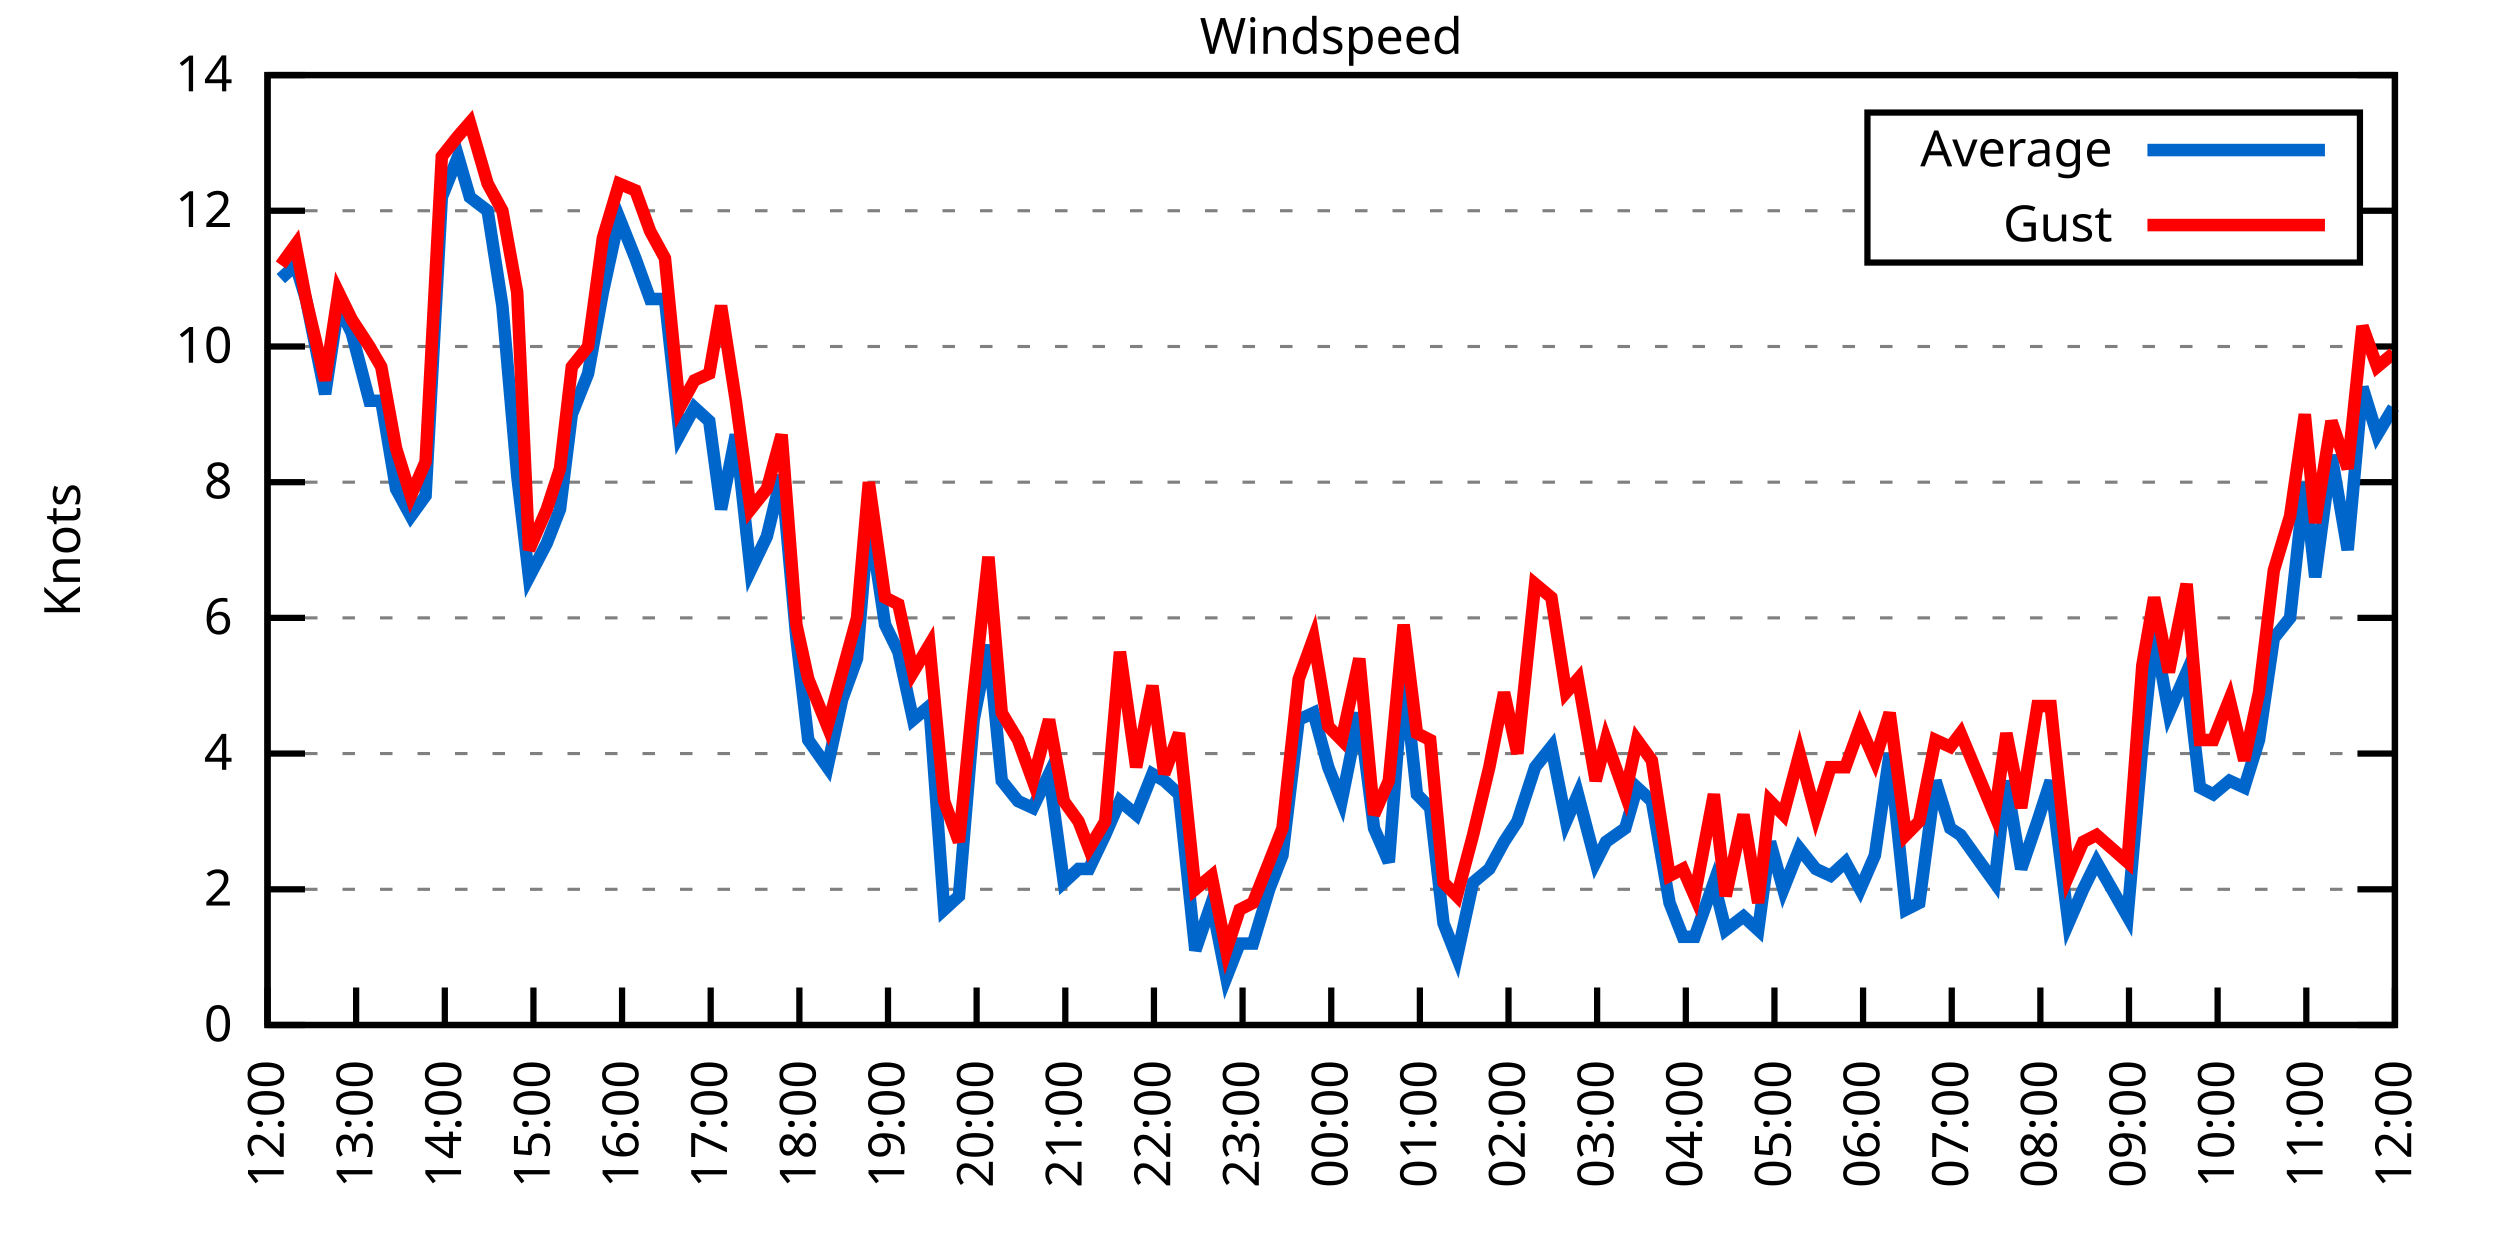
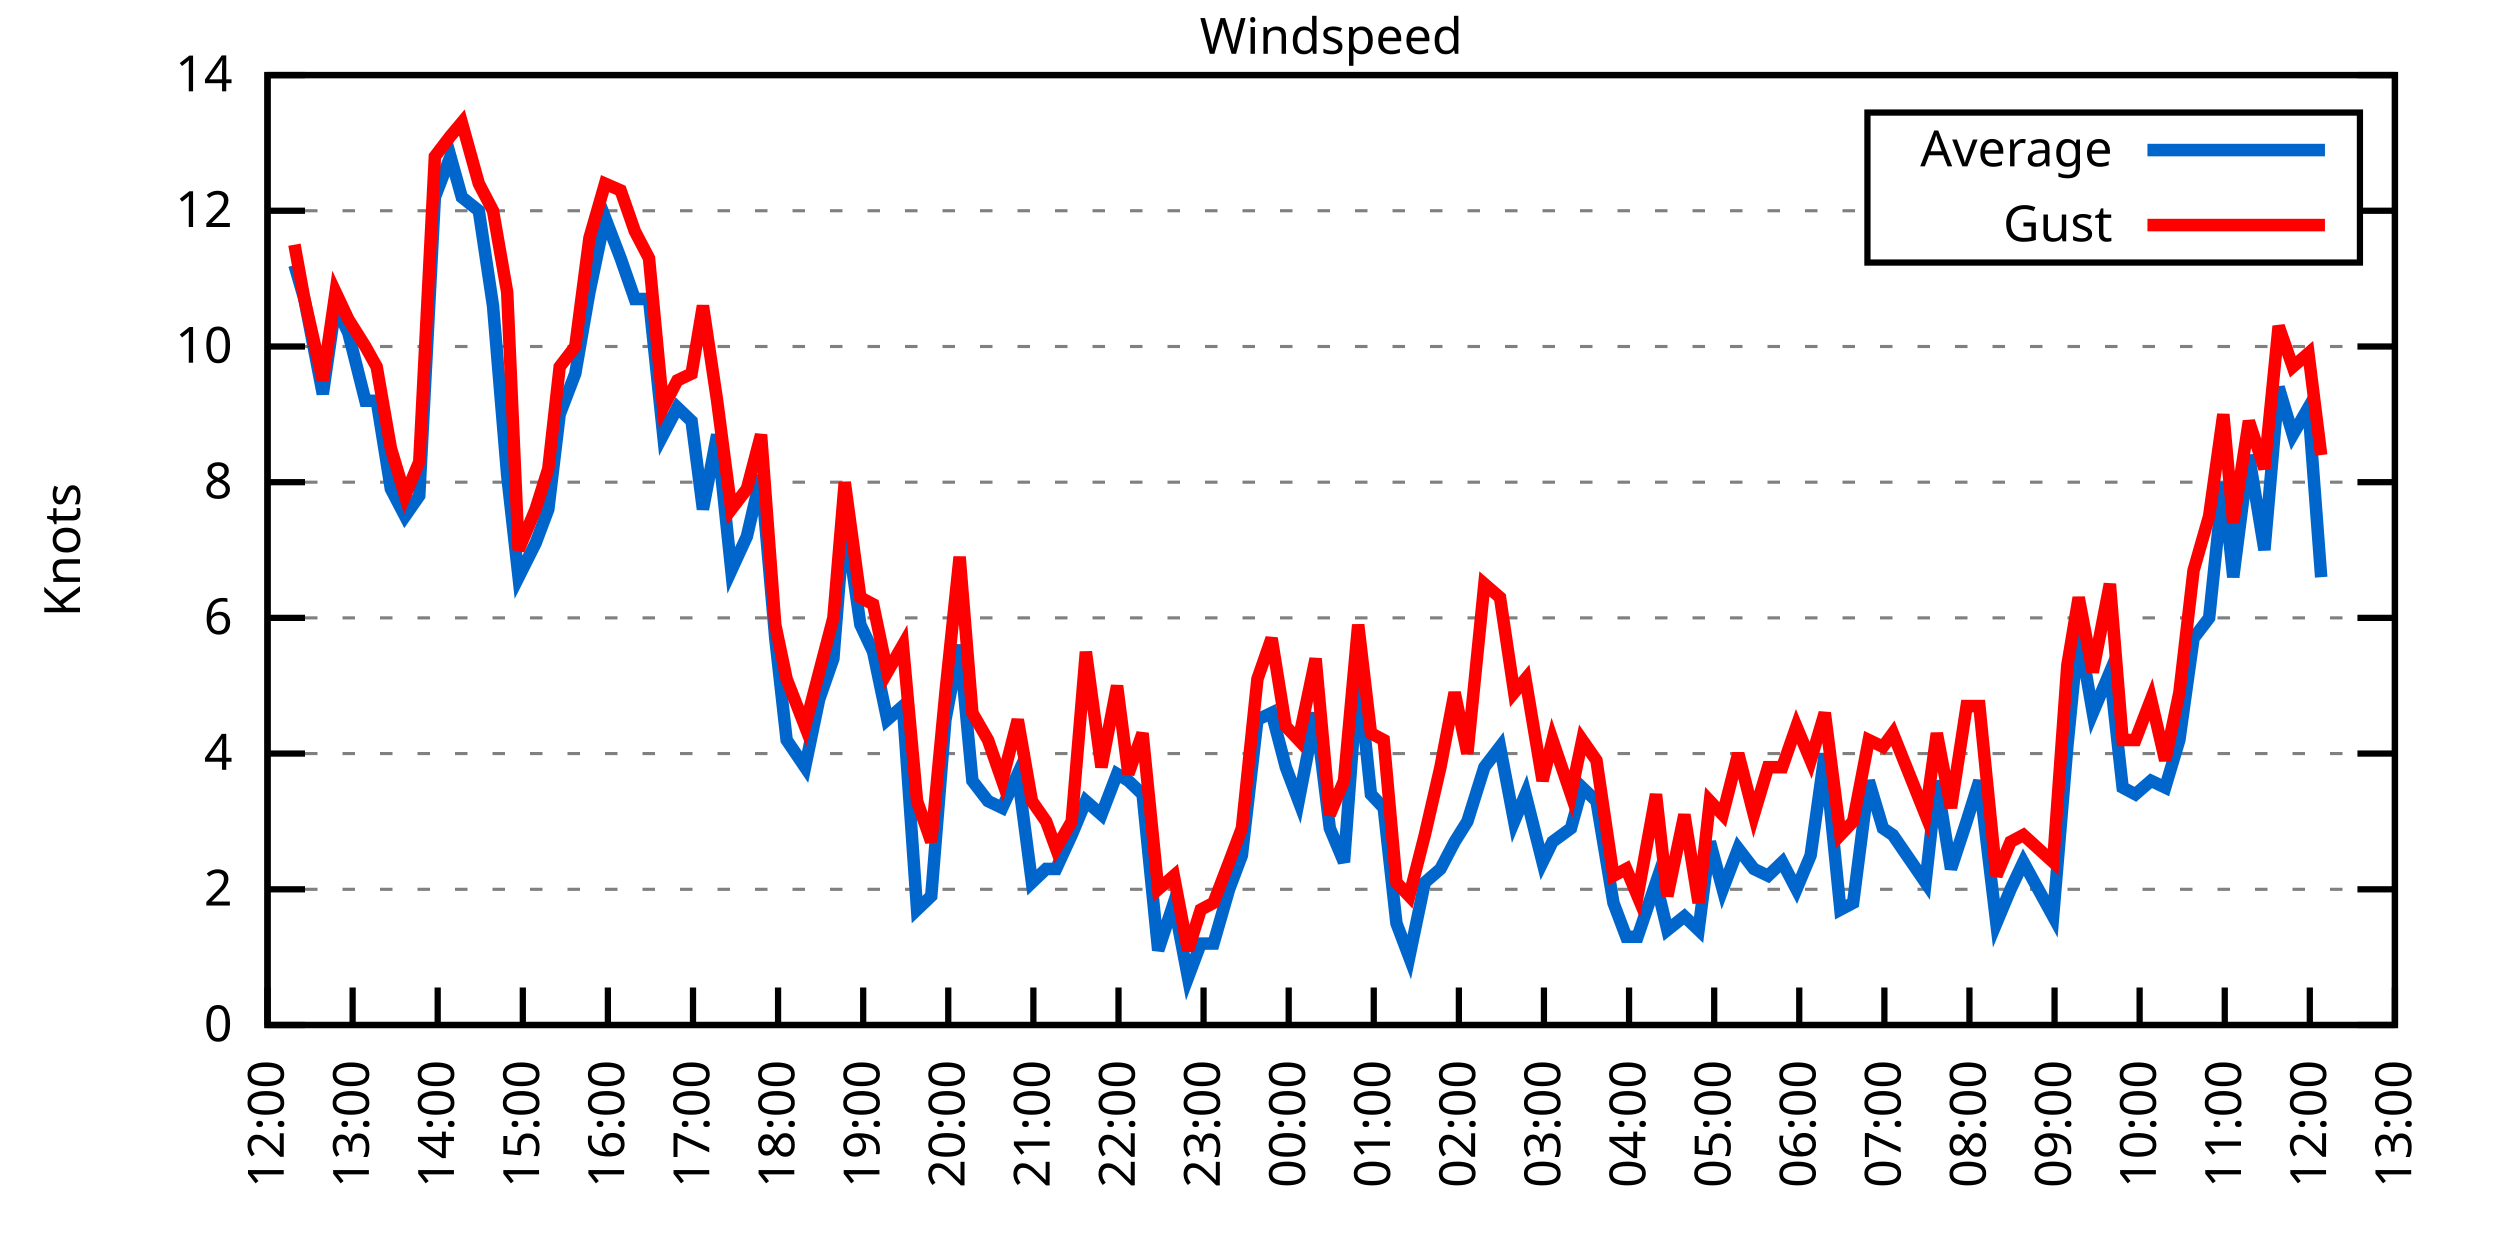
<svg xmlns="http://www.w3.org/2000/svg" xmlns:xlink="http://www.w3.org/1999/xlink" width="400" height="200" viewBox="0 0 400 200">
  <g id="gnuplot_canvas">
    <rect x="0" y="0" width="400" height="200" fill="none" />
    <defs>
      <circle id="gpDot" r="0.5" stroke-width="0.5" stroke="currentColor" />
      <path id="gpPt0" stroke-width="0.333" stroke="currentColor" d="M-1,0 h2 M0,-1 v2" />
      <path id="gpPt1" stroke-width="0.333" stroke="currentColor" d="M-1,-1 L1,1 M1,-1 L-1,1" />
      <path id="gpPt2" stroke-width="0.333" stroke="currentColor" d="M-1,0 L1,0 M0,-1 L0,1 M-1,-1 L1,1 M-1,1 L1,-1" />
      <rect id="gpPt3" stroke-width="0.333" stroke="currentColor" x="-1" y="-1" width="2" height="2" />
      <rect id="gpPt4" stroke-width="0.333" stroke="currentColor" fill="currentColor" x="-1" y="-1" width="2" height="2" />
      <circle id="gpPt5" stroke-width="0.333" stroke="currentColor" cx="0" cy="0" r="1" />
      <use xlink:href="#gpPt5" id="gpPt6" fill="currentColor" stroke="none" />
      <path id="gpPt7" stroke-width="0.333" stroke="currentColor" d="M0,-1.33 L-1.33,0.67 L1.33,0.67 z" />
      <use xlink:href="#gpPt7" id="gpPt8" fill="currentColor" stroke="none" />
      <use xlink:href="#gpPt7" id="gpPt9" stroke="currentColor" transform="rotate(180)" />
      <use xlink:href="#gpPt9" id="gpPt10" fill="currentColor" stroke="none" />
      <use xlink:href="#gpPt3" id="gpPt11" stroke="currentColor" transform="rotate(45)" />
      <use xlink:href="#gpPt11" id="gpPt12" fill="currentColor" stroke="none" />
      <path id="gpPt13" stroke-width="0.333" stroke="currentColor" d="M0,1.330 L1.265,0.411 L0.782,-1.067 L-0.782,-1.076 L-1.265,0.411 z" />
      <use xlink:href="#gpPt13" id="gpPt14" fill="currentColor" stroke="none" />
      <filter id="textbox" filterUnits="objectBoundingBox" x="0" y="0" height="1" width="1">
        <feFlood flood-color="white" flood-opacity="1" result="bgnd" />
        <feComposite in="SourceGraphic" in2="bgnd" operator="atop" />
      </filter>
      <filter id="greybox" filterUnits="objectBoundingBox" x="0" y="0" height="1" width="1">
        <feFlood flood-color="lightgrey" flood-opacity="1" result="grey" />
        <feComposite in="SourceGraphic" in2="grey" operator="atop" />
      </filter>
    </defs>
    <g fill="none" color="white" stroke="currentColor" stroke-width="1.00" stroke-linecap="butt" stroke-linejoin="miter">
</g>
    <g fill="none" color="black" stroke="currentColor" stroke-width="1.00" stroke-linecap="butt" stroke-linejoin="miter">
      <g stroke="none" shape-rendering="crispEdges">
        <polygon fill="rgb(255, 255, 255)" points="42.80,164.00 383.18,164.00 383.18,12.02 42.80,12.02 " />
      </g>
    </g>
    <g fill="none" color="black" stroke="currentColor" stroke-width="1.00" stroke-linecap="butt" stroke-linejoin="miter">
</g>
    <g fill="none" color="black" stroke="black" stroke-width="0.50" stroke-linecap="butt" stroke-linejoin="miter">
</g>
    <g fill="none" color="gray" stroke="currentColor" stroke-width="0.50" stroke-linecap="butt" stroke-linejoin="miter">
      <path stroke="gray" stroke-dasharray="2,4" class="gridline" d="M42.80,164.00 L383.19,164.00  " />
    </g>
    <g fill="none" color="gray" stroke="gray" stroke-width="1.00" stroke-linecap="butt" stroke-linejoin="miter">
</g>
    <g fill="none" color="black" stroke="currentColor" stroke-width="1.00" stroke-linecap="butt" stroke-linejoin="miter">
      <path stroke="black" d="M42.80,164.00 L48.80,164.00 M383.19,164.00 L377.19,164.00  " />
      <g transform="translate(37.20,166.60)" stroke="none" fill="black" font-family="Sans" font-size="8.00" text-anchor="end">
        <text>
          <tspan font-family="Sans"> 0</tspan>
        </text>
      </g>
    </g>
    <g fill="none" color="black" stroke="currentColor" stroke-width="1.00" stroke-linecap="butt" stroke-linejoin="miter">
</g>
    <g fill="none" color="black" stroke="black" stroke-width="0.50" stroke-linecap="butt" stroke-linejoin="miter">
</g>
    <g fill="none" color="gray" stroke="currentColor" stroke-width="0.50" stroke-linecap="butt" stroke-linejoin="miter">
      <path stroke="gray" stroke-dasharray="2,4" class="gridline" d="M42.80,142.29 L383.19,142.29  " />
    </g>
    <g fill="none" color="gray" stroke="gray" stroke-width="1.00" stroke-linecap="butt" stroke-linejoin="miter">
</g>
    <g fill="none" color="black" stroke="currentColor" stroke-width="1.00" stroke-linecap="butt" stroke-linejoin="miter">
      <path stroke="black" d="M42.80,142.29 L48.80,142.29 M383.19,142.29 L377.19,142.29  " />
      <g transform="translate(37.20,144.89)" stroke="none" fill="black" font-family="Sans" font-size="8.00" text-anchor="end">
        <text>
          <tspan font-family="Sans"> 2</tspan>
        </text>
      </g>
    </g>
    <g fill="none" color="black" stroke="currentColor" stroke-width="1.00" stroke-linecap="butt" stroke-linejoin="miter">
</g>
    <g fill="none" color="black" stroke="black" stroke-width="0.50" stroke-linecap="butt" stroke-linejoin="miter">
</g>
    <g fill="none" color="gray" stroke="currentColor" stroke-width="0.50" stroke-linecap="butt" stroke-linejoin="miter">
      <path stroke="gray" stroke-dasharray="2,4" class="gridline" d="M42.80,120.57 L383.19,120.57  " />
    </g>
    <g fill="none" color="gray" stroke="gray" stroke-width="1.00" stroke-linecap="butt" stroke-linejoin="miter">
</g>
    <g fill="none" color="black" stroke="currentColor" stroke-width="1.00" stroke-linecap="butt" stroke-linejoin="miter">
      <path stroke="black" d="M42.80,120.57 L48.80,120.57 M383.19,120.57 L377.19,120.57  " />
      <g transform="translate(37.20,123.17)" stroke="none" fill="black" font-family="Sans" font-size="8.00" text-anchor="end">
        <text>
          <tspan font-family="Sans"> 4</tspan>
        </text>
      </g>
    </g>
    <g fill="none" color="black" stroke="currentColor" stroke-width="1.00" stroke-linecap="butt" stroke-linejoin="miter">
</g>
    <g fill="none" color="black" stroke="black" stroke-width="0.50" stroke-linecap="butt" stroke-linejoin="miter">
</g>
    <g fill="none" color="gray" stroke="currentColor" stroke-width="0.50" stroke-linecap="butt" stroke-linejoin="miter">
      <path stroke="gray" stroke-dasharray="2,4" class="gridline" d="M42.80,98.86 L383.19,98.86  " />
    </g>
    <g fill="none" color="gray" stroke="gray" stroke-width="1.00" stroke-linecap="butt" stroke-linejoin="miter">
</g>
    <g fill="none" color="black" stroke="currentColor" stroke-width="1.00" stroke-linecap="butt" stroke-linejoin="miter">
      <path stroke="black" d="M42.80,98.86 L48.80,98.86 M383.19,98.86 L377.19,98.86  " />
      <g transform="translate(37.20,101.46)" stroke="none" fill="black" font-family="Sans" font-size="8.00" text-anchor="end">
        <text>
          <tspan font-family="Sans"> 6</tspan>
        </text>
      </g>
    </g>
    <g fill="none" color="black" stroke="currentColor" stroke-width="1.00" stroke-linecap="butt" stroke-linejoin="miter">
</g>
    <g fill="none" color="black" stroke="black" stroke-width="0.50" stroke-linecap="butt" stroke-linejoin="miter">
</g>
    <g fill="none" color="gray" stroke="currentColor" stroke-width="0.50" stroke-linecap="butt" stroke-linejoin="miter">
      <path stroke="gray" stroke-dasharray="2,4" class="gridline" d="M42.80,77.15 L383.19,77.15  " />
    </g>
    <g fill="none" color="gray" stroke="gray" stroke-width="1.00" stroke-linecap="butt" stroke-linejoin="miter">
</g>
    <g fill="none" color="black" stroke="currentColor" stroke-width="1.00" stroke-linecap="butt" stroke-linejoin="miter">
      <path stroke="black" d="M42.80,77.15 L48.80,77.15 M383.19,77.15 L377.19,77.15  " />
      <g transform="translate(37.20,79.75)" stroke="none" fill="black" font-family="Sans" font-size="8.00" text-anchor="end">
        <text>
          <tspan font-family="Sans"> 8</tspan>
        </text>
      </g>
    </g>
    <g fill="none" color="black" stroke="currentColor" stroke-width="1.00" stroke-linecap="butt" stroke-linejoin="miter">
</g>
    <g fill="none" color="black" stroke="black" stroke-width="0.50" stroke-linecap="butt" stroke-linejoin="miter">
</g>
    <g fill="none" color="gray" stroke="currentColor" stroke-width="0.50" stroke-linecap="butt" stroke-linejoin="miter">
      <path stroke="gray" stroke-dasharray="2,4" class="gridline" d="M42.80,55.44 L383.19,55.44  " />
    </g>
    <g fill="none" color="gray" stroke="gray" stroke-width="1.00" stroke-linecap="butt" stroke-linejoin="miter">
</g>
    <g fill="none" color="black" stroke="currentColor" stroke-width="1.00" stroke-linecap="butt" stroke-linejoin="miter">
      <path stroke="black" d="M42.80,55.44 L48.80,55.44 M383.19,55.44 L377.19,55.44  " />
      <g transform="translate(37.20,58.04)" stroke="none" fill="black" font-family="Sans" font-size="8.00" text-anchor="end">
        <text>
          <tspan font-family="Sans"> 10</tspan>
        </text>
      </g>
    </g>
    <g fill="none" color="black" stroke="currentColor" stroke-width="1.00" stroke-linecap="butt" stroke-linejoin="miter">
</g>
    <g fill="none" color="black" stroke="black" stroke-width="0.50" stroke-linecap="butt" stroke-linejoin="miter">
</g>
    <g fill="none" color="gray" stroke="currentColor" stroke-width="0.50" stroke-linecap="butt" stroke-linejoin="miter">
      <path stroke="gray" stroke-dasharray="2,4" class="gridline" d="M42.80,33.72 L298.79,33.72 M377.59,33.72 L383.19,33.72  " />
    </g>
    <g fill="none" color="gray" stroke="gray" stroke-width="1.00" stroke-linecap="butt" stroke-linejoin="miter">
</g>
    <g fill="none" color="black" stroke="currentColor" stroke-width="1.00" stroke-linecap="butt" stroke-linejoin="miter">
      <path stroke="black" d="M42.80,33.72 L48.80,33.72 M383.19,33.72 L377.19,33.72  " />
      <g transform="translate(37.20,36.32)" stroke="none" fill="black" font-family="Sans" font-size="8.00" text-anchor="end">
        <text>
          <tspan font-family="Sans"> 12</tspan>
        </text>
      </g>
    </g>
    <g fill="none" color="black" stroke="currentColor" stroke-width="1.00" stroke-linecap="butt" stroke-linejoin="miter">
</g>
    <g fill="none" color="black" stroke="black" stroke-width="0.50" stroke-linecap="butt" stroke-linejoin="miter">
</g>
    <g fill="none" color="gray" stroke="currentColor" stroke-width="0.50" stroke-linecap="butt" stroke-linejoin="miter">
      <path stroke="gray" stroke-dasharray="2,4" class="gridline" d="M42.80,12.01 L383.19,12.01  " />
    </g>
    <g fill="none" color="gray" stroke="gray" stroke-width="1.00" stroke-linecap="butt" stroke-linejoin="miter">
</g>
    <g fill="none" color="black" stroke="currentColor" stroke-width="1.00" stroke-linecap="butt" stroke-linejoin="miter">
      <path stroke="black" d="M42.80,12.01 L48.80,12.01 M383.19,12.01 L377.19,12.01  " />
      <g transform="translate(37.20,14.61)" stroke="none" fill="black" font-family="Sans" font-size="8.00" text-anchor="end">
        <text>
          <tspan font-family="Sans"> 14</tspan>
        </text>
      </g>
    </g>
    <g fill="none" color="black" stroke="currentColor" stroke-width="1.00" stroke-linecap="butt" stroke-linejoin="miter">
      <path stroke="black" d="M42.80,164.00 L42.80,158.00  " />
      <g transform="translate(45.40,169.60) rotate(270.00)" stroke="none" fill="black" font-family="Sans" font-size="8.00" text-anchor="end">
        <text>
          <tspan font-family="Sans">12:00</tspan>
        </text>
      </g>
    </g>
    <g fill="none" color="black" stroke="currentColor" stroke-width="1.00" stroke-linecap="butt" stroke-linejoin="miter">
-       <path stroke="black" d="M56.98,164.00 L56.98,158.00  " />
-       <g transform="translate(59.58,169.60) rotate(270.00)" stroke="none" fill="black" font-family="Sans" font-size="8.00" text-anchor="end">
+       <path stroke="black" d="M56.42,164.00 L56.42,158.00  " />
+       <g transform="translate(59.02,169.60) rotate(270.00)" stroke="none" fill="black" font-family="Sans" font-size="8.00" text-anchor="end">
        <text>
          <tspan font-family="Sans">13:00</tspan>
        </text>
      </g>
    </g>
    <g fill="none" color="black" stroke="currentColor" stroke-width="1.00" stroke-linecap="butt" stroke-linejoin="miter">
-       <path stroke="black" d="M71.17,164.00 L71.17,158.00  " />
-       <g transform="translate(73.77,169.60) rotate(270.00)" stroke="none" fill="black" font-family="Sans" font-size="8.00" text-anchor="end">
+       <path stroke="black" d="M70.03,164.00 L70.03,158.00  " />
+       <g transform="translate(72.63,169.60) rotate(270.00)" stroke="none" fill="black" font-family="Sans" font-size="8.00" text-anchor="end">
        <text>
          <tspan font-family="Sans">14:00</tspan>
        </text>
      </g>
    </g>
    <g fill="none" color="black" stroke="currentColor" stroke-width="1.00" stroke-linecap="butt" stroke-linejoin="miter">
-       <path stroke="black" d="M85.35,164.00 L85.35,158.00  " />
-       <g transform="translate(87.95,169.60) rotate(270.00)" stroke="none" fill="black" font-family="Sans" font-size="8.00" text-anchor="end">
+       <path stroke="black" d="M83.65,164.00 L83.65,158.00  " />
+       <g transform="translate(86.25,169.60) rotate(270.00)" stroke="none" fill="black" font-family="Sans" font-size="8.00" text-anchor="end">
        <text>
          <tspan font-family="Sans">15:00</tspan>
        </text>
      </g>
    </g>
    <g fill="none" color="black" stroke="currentColor" stroke-width="1.00" stroke-linecap="butt" stroke-linejoin="miter">
-       <path stroke="black" d="M99.53,164.00 L99.53,158.00  " />
-       <g transform="translate(102.13,169.60) rotate(270.00)" stroke="none" fill="black" font-family="Sans" font-size="8.00" text-anchor="end">
+       <path stroke="black" d="M97.26,164.00 L97.26,158.00  " />
+       <g transform="translate(99.86,169.60) rotate(270.00)" stroke="none" fill="black" font-family="Sans" font-size="8.00" text-anchor="end">
        <text>
          <tspan font-family="Sans">16:00</tspan>
        </text>
      </g>
    </g>
    <g fill="none" color="black" stroke="currentColor" stroke-width="1.00" stroke-linecap="butt" stroke-linejoin="miter">
-       <path stroke="black" d="M113.71,164.00 L113.71,158.00  " />
-       <g transform="translate(116.31,169.60) rotate(270.00)" stroke="none" fill="black" font-family="Sans" font-size="8.00" text-anchor="end">
+       <path stroke="black" d="M110.88,164.00 L110.88,158.00  " />
+       <g transform="translate(113.48,169.60) rotate(270.00)" stroke="none" fill="black" font-family="Sans" font-size="8.00" text-anchor="end">
        <text>
          <tspan font-family="Sans">17:00</tspan>
        </text>
      </g>
    </g>
    <g fill="none" color="black" stroke="currentColor" stroke-width="1.00" stroke-linecap="butt" stroke-linejoin="miter">
-       <path stroke="black" d="M127.90,164.00 L127.90,158.00  " />
-       <g transform="translate(130.50,169.60) rotate(270.00)" stroke="none" fill="black" font-family="Sans" font-size="8.00" text-anchor="end">
+       <path stroke="black" d="M124.49,164.00 L124.49,158.00  " />
+       <g transform="translate(127.09,169.60) rotate(270.00)" stroke="none" fill="black" font-family="Sans" font-size="8.00" text-anchor="end">
        <text>
          <tspan font-family="Sans">18:00</tspan>
        </text>
      </g>
    </g>
    <g fill="none" color="black" stroke="currentColor" stroke-width="1.00" stroke-linecap="butt" stroke-linejoin="miter">
-       <path stroke="black" d="M142.08,164.00 L142.08,158.00  " />
-       <g transform="translate(144.68,169.60) rotate(270.00)" stroke="none" fill="black" font-family="Sans" font-size="8.00" text-anchor="end">
+       <path stroke="black" d="M138.11,164.00 L138.11,158.00  " />
+       <g transform="translate(140.71,169.60) rotate(270.00)" stroke="none" fill="black" font-family="Sans" font-size="8.00" text-anchor="end">
        <text>
          <tspan font-family="Sans">19:00</tspan>
        </text>
      </g>
    </g>
    <g fill="none" color="black" stroke="currentColor" stroke-width="1.00" stroke-linecap="butt" stroke-linejoin="miter">
-       <path stroke="black" d="M156.26,164.00 L156.26,158.00  " />
-       <g transform="translate(158.86,169.60) rotate(270.00)" stroke="none" fill="black" font-family="Sans" font-size="8.00" text-anchor="end">
+       <path stroke="black" d="M151.72,164.00 L151.72,158.00  " />
+       <g transform="translate(154.32,169.60) rotate(270.00)" stroke="none" fill="black" font-family="Sans" font-size="8.00" text-anchor="end">
        <text>
          <tspan font-family="Sans">20:00</tspan>
        </text>
      </g>
    </g>
    <g fill="none" color="black" stroke="currentColor" stroke-width="1.00" stroke-linecap="butt" stroke-linejoin="miter">
-       <path stroke="black" d="M170.45,164.00 L170.45,158.00  " />
-       <g transform="translate(173.05,169.60) rotate(270.00)" stroke="none" fill="black" font-family="Sans" font-size="8.00" text-anchor="end">
+       <path stroke="black" d="M165.34,164.00 L165.34,158.00  " />
+       <g transform="translate(167.94,169.60) rotate(270.00)" stroke="none" fill="black" font-family="Sans" font-size="8.00" text-anchor="end">
        <text>
          <tspan font-family="Sans">21:00</tspan>
        </text>
      </g>
    </g>
    <g fill="none" color="black" stroke="currentColor" stroke-width="1.00" stroke-linecap="butt" stroke-linejoin="miter">
-       <path stroke="black" d="M184.63,164.00 L184.63,158.00  " />
-       <g transform="translate(187.23,169.60) rotate(270.00)" stroke="none" fill="black" font-family="Sans" font-size="8.00" text-anchor="end">
+       <path stroke="black" d="M178.96,164.00 L178.96,158.00  " />
+       <g transform="translate(181.56,169.60) rotate(270.00)" stroke="none" fill="black" font-family="Sans" font-size="8.00" text-anchor="end">
        <text>
          <tspan font-family="Sans">22:00</tspan>
        </text>
      </g>
    </g>
    <g fill="none" color="black" stroke="currentColor" stroke-width="1.00" stroke-linecap="butt" stroke-linejoin="miter">
-       <path stroke="black" d="M198.81,164.00 L198.81,158.00  " />
-       <g transform="translate(201.41,169.60) rotate(270.00)" stroke="none" fill="black" font-family="Sans" font-size="8.00" text-anchor="end">
+       <path stroke="black" d="M192.57,164.00 L192.57,158.00  " />
+       <g transform="translate(195.17,169.60) rotate(270.00)" stroke="none" fill="black" font-family="Sans" font-size="8.00" text-anchor="end">
        <text>
          <tspan font-family="Sans">23:00</tspan>
        </text>
      </g>
    </g>
    <g fill="none" color="black" stroke="currentColor" stroke-width="1.00" stroke-linecap="butt" stroke-linejoin="miter">
-       <path stroke="black" d="M213.00,164.00 L213.00,158.00  " />
-       <g transform="translate(215.60,169.60) rotate(270.00)" stroke="none" fill="black" font-family="Sans" font-size="8.00" text-anchor="end">
+       <path stroke="black" d="M206.19,164.00 L206.19,158.00  " />
+       <g transform="translate(208.79,169.60) rotate(270.00)" stroke="none" fill="black" font-family="Sans" font-size="8.00" text-anchor="end">
        <text>
          <tspan font-family="Sans">00:00</tspan>
        </text>
      </g>
    </g>
    <g fill="none" color="black" stroke="currentColor" stroke-width="1.00" stroke-linecap="butt" stroke-linejoin="miter">
-       <path stroke="black" d="M227.18,164.00 L227.18,158.00  " />
-       <g transform="translate(229.78,169.60) rotate(270.00)" stroke="none" fill="black" font-family="Sans" font-size="8.00" text-anchor="end">
+       <path stroke="black" d="M219.80,164.00 L219.80,158.00  " />
+       <g transform="translate(222.40,169.60) rotate(270.00)" stroke="none" fill="black" font-family="Sans" font-size="8.00" text-anchor="end">
        <text>
          <tspan font-family="Sans">01:00</tspan>
        </text>
      </g>
    </g>
    <g fill="none" color="black" stroke="currentColor" stroke-width="1.00" stroke-linecap="butt" stroke-linejoin="miter">
-       <path stroke="black" d="M241.36,164.00 L241.36,158.00  " />
-       <g transform="translate(243.96,169.60) rotate(270.00)" stroke="none" fill="black" font-family="Sans" font-size="8.00" text-anchor="end">
+       <path stroke="black" d="M233.42,164.00 L233.42,158.00  " />
+       <g transform="translate(236.02,169.60) rotate(270.00)" stroke="none" fill="black" font-family="Sans" font-size="8.00" text-anchor="end">
        <text>
          <tspan font-family="Sans">02:00</tspan>
        </text>
      </g>
    </g>
    <g fill="none" color="black" stroke="currentColor" stroke-width="1.00" stroke-linecap="butt" stroke-linejoin="miter">
-       <path stroke="black" d="M255.54,164.00 L255.54,158.00  " />
-       <g transform="translate(258.14,169.60) rotate(270.00)" stroke="none" fill="black" font-family="Sans" font-size="8.00" text-anchor="end">
+       <path stroke="black" d="M247.03,164.00 L247.03,158.00  " />
+       <g transform="translate(249.63,169.60) rotate(270.00)" stroke="none" fill="black" font-family="Sans" font-size="8.00" text-anchor="end">
        <text>
          <tspan font-family="Sans">03:00</tspan>
        </text>
      </g>
    </g>
    <g fill="none" color="black" stroke="currentColor" stroke-width="1.00" stroke-linecap="butt" stroke-linejoin="miter">
-       <path stroke="black" d="M269.73,164.00 L269.73,158.00  " />
-       <g transform="translate(272.33,169.60) rotate(270.00)" stroke="none" fill="black" font-family="Sans" font-size="8.00" text-anchor="end">
+       <path stroke="black" d="M260.65,164.00 L260.65,158.00  " />
+       <g transform="translate(263.25,169.60) rotate(270.00)" stroke="none" fill="black" font-family="Sans" font-size="8.00" text-anchor="end">
        <text>
          <tspan font-family="Sans">04:00</tspan>
        </text>
      </g>
    </g>
    <g fill="none" color="black" stroke="currentColor" stroke-width="1.00" stroke-linecap="butt" stroke-linejoin="miter">
-       <path stroke="black" d="M283.91,164.00 L283.91,158.00  " />
-       <g transform="translate(286.51,169.60) rotate(270.00)" stroke="none" fill="black" font-family="Sans" font-size="8.00" text-anchor="end">
+       <path stroke="black" d="M274.27,164.00 L274.27,158.00  " />
+       <g transform="translate(276.87,169.60) rotate(270.00)" stroke="none" fill="black" font-family="Sans" font-size="8.00" text-anchor="end">
        <text>
          <tspan font-family="Sans">05:00</tspan>
        </text>
      </g>
    </g>
    <g fill="none" color="black" stroke="currentColor" stroke-width="1.00" stroke-linecap="butt" stroke-linejoin="miter">
-       <path stroke="black" d="M298.09,164.00 L298.09,158.00  " />
-       <g transform="translate(300.69,169.60) rotate(270.00)" stroke="none" fill="black" font-family="Sans" font-size="8.00" text-anchor="end">
+       <path stroke="black" d="M287.88,164.00 L287.88,158.00  " />
+       <g transform="translate(290.48,169.60) rotate(270.00)" stroke="none" fill="black" font-family="Sans" font-size="8.00" text-anchor="end">
        <text>
          <tspan font-family="Sans">06:00</tspan>
        </text>
      </g>
    </g>
    <g fill="none" color="black" stroke="currentColor" stroke-width="1.00" stroke-linecap="butt" stroke-linejoin="miter">
-       <path stroke="black" d="M312.28,164.00 L312.28,158.00  " />
-       <g transform="translate(314.88,169.60) rotate(270.00)" stroke="none" fill="black" font-family="Sans" font-size="8.00" text-anchor="end">
+       <path stroke="black" d="M301.50,164.00 L301.50,158.00  " />
+       <g transform="translate(304.10,169.60) rotate(270.00)" stroke="none" fill="black" font-family="Sans" font-size="8.00" text-anchor="end">
        <text>
          <tspan font-family="Sans">07:00</tspan>
        </text>
      </g>
    </g>
    <g fill="none" color="black" stroke="currentColor" stroke-width="1.00" stroke-linecap="butt" stroke-linejoin="miter">
-       <path stroke="black" d="M326.46,164.00 L326.46,158.00  " />
-       <g transform="translate(329.06,169.60) rotate(270.00)" stroke="none" fill="black" font-family="Sans" font-size="8.00" text-anchor="end">
+       <path stroke="black" d="M315.11,164.00 L315.11,158.00  " />
+       <g transform="translate(317.71,169.60) rotate(270.00)" stroke="none" fill="black" font-family="Sans" font-size="8.00" text-anchor="end">
        <text>
          <tspan font-family="Sans">08:00</tspan>
        </text>
      </g>
    </g>
    <g fill="none" color="black" stroke="currentColor" stroke-width="1.00" stroke-linecap="butt" stroke-linejoin="miter">
-       <path stroke="black" d="M340.64,164.00 L340.64,158.00  " />
-       <g transform="translate(343.24,169.60) rotate(270.00)" stroke="none" fill="black" font-family="Sans" font-size="8.00" text-anchor="end">
+       <path stroke="black" d="M328.73,164.00 L328.73,158.00  " />
+       <g transform="translate(331.33,169.60) rotate(270.00)" stroke="none" fill="black" font-family="Sans" font-size="8.00" text-anchor="end">
        <text>
          <tspan font-family="Sans">09:00</tspan>
        </text>
      </g>
    </g>
    <g fill="none" color="black" stroke="currentColor" stroke-width="1.00" stroke-linecap="butt" stroke-linejoin="miter">
-       <path stroke="black" d="M354.82,164.00 L354.82,158.00  " />
-       <g transform="translate(357.42,169.60) rotate(270.00)" stroke="none" fill="black" font-family="Sans" font-size="8.00" text-anchor="end">
+       <path stroke="black" d="M342.34,164.00 L342.34,158.00  " />
+       <g transform="translate(344.94,169.60) rotate(270.00)" stroke="none" fill="black" font-family="Sans" font-size="8.00" text-anchor="end">
        <text>
          <tspan font-family="Sans">10:00</tspan>
        </text>
      </g>
    </g>
    <g fill="none" color="black" stroke="currentColor" stroke-width="1.00" stroke-linecap="butt" stroke-linejoin="miter">
-       <path stroke="black" d="M369.01,164.00 L369.01,158.00  " />
-       <g transform="translate(371.61,169.60) rotate(270.00)" stroke="none" fill="black" font-family="Sans" font-size="8.00" text-anchor="end">
+       <path stroke="black" d="M355.96,164.00 L355.96,158.00  " />
+       <g transform="translate(358.56,169.60) rotate(270.00)" stroke="none" fill="black" font-family="Sans" font-size="8.00" text-anchor="end">
        <text>
          <tspan font-family="Sans">11:00</tspan>
+         </text>
+       </g>
+     </g>
+     <g fill="none" color="black" stroke="currentColor" stroke-width="1.00" stroke-linecap="butt" stroke-linejoin="miter">
+       <path stroke="black" d="M369.57,164.00 L369.57,158.00  " />
+       <g transform="translate(372.17,169.60) rotate(270.00)" stroke="none" fill="black" font-family="Sans" font-size="8.00" text-anchor="end">
+         <text>
+           <tspan font-family="Sans">12:00</tspan>
        </text>
      </g>
    </g>
    <g fill="none" color="black" stroke="currentColor" stroke-width="1.00" stroke-linecap="butt" stroke-linejoin="miter">
      <path stroke="black" d="M383.19,164.00 L383.19,158.00  " />
      <g transform="translate(385.79,169.60) rotate(270.00)" stroke="none" fill="black" font-family="Sans" font-size="8.00" text-anchor="end">
        <text>
-           <tspan font-family="Sans">12:00</tspan>
+           <tspan font-family="Sans">13:00</tspan>
        </text>
      </g>
    </g>
    <g fill="none" color="black" stroke="currentColor" stroke-width="1.00" stroke-linecap="butt" stroke-linejoin="miter">
</g>
    <g fill="none" color="black" stroke="currentColor" stroke-width="1.00" stroke-linecap="butt" stroke-linejoin="miter">
      <path stroke="black" d="M42.80,12.01 L42.80,164.00 L383.19,164.00 L383.19,12.01 L42.80,12.01 Z  " />
    </g>
    <g fill="none" color="black" stroke="currentColor" stroke-width="1.00" stroke-linecap="butt" stroke-linejoin="miter">
</g>
    <g fill="none" color="black" stroke="currentColor" stroke-width="1.00" stroke-linecap="butt" stroke-linejoin="miter">
      <path stroke="black" d="M298.79,42.01 L298.79,18.01 L377.59,18.01 L377.59,42.01 L298.79,42.01 Z  " />
    </g>
    <g id="Windspeed_plot_1">
      <g fill="none" color="white" stroke="black" stroke-width="2.00" stroke-linecap="butt" stroke-linejoin="miter">
</g>
      <g fill="none" color="black" stroke="currentColor" stroke-width="2.00" stroke-linecap="butt" stroke-linejoin="miter">
        <g transform="translate(337.99,26.61)" stroke="none" fill="black" font-family="Sans" font-size="8.00" text-anchor="end">
          <text>
            <tspan font-family="Sans">Average</tspan>
          </text>
        </g>
      </g>
      <g fill="none" color="black" stroke="currentColor" stroke-width="2.00" stroke-linecap="butt" stroke-linejoin="miter">
-         <path stroke="rgb(  0, 102, 204)" d="M343.59,24.01 L371.99,24.01 M44.93,44.58 L47.29,42.41 L48.95,47.84 L52.02,63.04 L54.15,48.92 L56.27,53.26   L59.11,64.12 L61.00,64.12 L63.37,78.23 L65.73,82.58 L68.09,79.32 L70.69,31.55 L73.29,25.04 L75.18,31.55   L78.02,33.72 L80.38,48.92 L82.75,76.06 L84.64,92.35 L87.48,86.92 L89.60,81.49 L91.49,66.29 L94.09,59.78   L96.46,46.75 L99.06,34.81 L101.66,41.32 L104.02,47.84 L106.39,47.84 L108.75,69.55 L111.11,65.21 L113.48,67.38   L115.37,81.49 L117.73,69.55 L120.10,91.26 L122.70,85.83 L125.06,76.06 L127.42,102.12 L129.32,118.40 L132.39,122.75   L134.75,111.89 L137.12,105.38 L139.01,82.58 L141.61,99.95 L143.74,104.29 L146.10,115.15 L148.70,112.97 L151.06,145.54   L153.43,143.37 L155.79,115.15 L158.15,103.20 L160.28,124.92 L162.88,128.17 L165.25,129.26 L167.85,123.83 L170.21,141.20   L172.57,139.03 L174.23,139.03 L176.83,133.60 L179.19,128.17 L181.79,130.35 L184.39,123.83 L186.28,124.92 L188.65,127.09   L191.25,152.06 L193.85,144.46 L196.21,156.40 L198.34,150.97 L200.47,150.97 L203.07,142.29 L205.19,136.86 L207.79,115.15   L210.16,114.06 L212.52,122.75 L214.65,128.17 L217.49,114.06 L219.85,132.52 L222.21,137.94 L224.58,107.55 L226.71,127.09   L228.83,129.26 L230.96,147.72 L233.09,153.14 L235.69,141.20 L238.29,139.03 L240.65,134.69 L242.78,131.43 L245.62,122.75   L248.22,119.49 L250.58,131.43 L252.47,127.09 L255.31,137.94 L256.96,134.69 L260.04,132.52 L261.93,126.00 L264.29,128.17   L267.13,144.46 L269.25,149.89 L271.14,149.89 L274.22,141.20 L276.11,148.80 L278.95,146.63 L281.31,148.80 L283.20,134.69   L285.33,142.29 L287.93,135.77 L290.53,139.03 L292.89,140.12 L295.26,137.94 L297.62,142.29 L299.98,136.86 L302.35,120.57   L304.95,145.54 L307.08,144.46 L309.68,124.92 L312.04,132.52 L313.69,133.60 L319.13,141.20 L321.02,124.92 L323.39,139.03   L325.99,131.43 L328.11,124.92 L330.95,147.72 L333.31,142.29 L335.44,137.94 L340.40,146.63 L342.77,119.49 L344.66,101.03   L347.02,114.06 L349.86,107.55 L351.99,126.00 L354.12,127.09 L356.72,124.92 L359.08,126.00 L361.44,118.40 L363.81,102.12   L366.41,98.86 L368.77,77.15 L370.43,92.35 L373.03,72.81 L375.63,88.00 L377.99,61.95 L380.35,69.55 L382.95,65.21    " />
+         <path stroke="rgb(  0, 102, 204)" d="M343.59,24.01 L371.99,24.01 M47.11,42.41 L48.70,47.84 L51.65,63.04 L53.69,48.92 L55.73,53.26 L58.46,64.12   L60.27,64.12 L62.54,78.23 L64.81,82.58 L67.08,79.32 L69.58,31.55 L72.07,25.04 L73.89,31.55 L76.61,33.72   L78.88,48.92 L81.15,76.06 L82.97,92.35 L85.69,86.92 L87.73,81.49 L89.55,66.29 L92.04,59.78 L94.31,46.75   L96.81,34.81 L99.30,41.32 L101.57,47.84 L103.84,47.84 L106.11,69.55 L108.38,65.21 L110.65,67.38 L112.47,81.49   L114.74,69.55 L117.01,91.26 L119.50,85.83 L121.77,76.06 L124.04,102.12 L125.86,118.40 L128.81,122.75 L131.07,111.89   L133.34,105.38 L135.16,82.58 L137.66,99.95 L139.70,104.29 L141.97,115.15 L144.46,112.97 L146.73,145.54 L149.00,143.37   L151.27,115.15 L153.54,103.20 L155.58,124.92 L158.08,128.17 L160.35,129.26 L162.84,123.83 L165.11,141.20 L167.38,139.03   L168.97,139.03 L171.47,133.60 L173.74,128.17 L176.23,130.35 L178.73,123.83 L180.54,124.92 L182.81,127.09 L185.31,152.06   L187.81,144.46 L190.08,156.40 L192.12,150.97 L194.16,150.97 L196.66,142.29 L198.70,136.86 L201.19,115.15 L203.46,114.06   L205.73,122.75 L207.78,128.17 L210.50,114.06 L212.77,132.52 L215.04,137.94 L217.31,107.55 L219.35,127.09 L221.39,129.26   L223.43,147.72 L225.48,153.14 L227.97,141.20 L230.47,139.03 L232.74,134.69 L234.78,131.43 L237.50,122.75 L240.00,119.49   L242.27,131.43 L244.08,127.09 L246.81,137.94 L248.40,134.69 L251.35,132.52 L253.16,126.00 L255.43,128.17 L258.15,144.46   L260.20,149.89 L262.01,149.89 L264.96,141.20 L266.78,148.80 L269.50,146.63 L271.77,148.80 L273.58,134.69 L275.63,142.29   L278.12,135.77 L280.62,139.03 L282.89,140.12 L285.16,137.94 L287.43,142.29 L289.70,136.86 L291.97,120.57 L294.46,145.54   L296.50,144.46 L299.00,124.92 L301.27,132.52 L302.86,133.60 L308.08,141.20 L309.89,124.92 L312.16,139.03 L314.66,131.43   L316.70,124.92 L319.42,147.72 L321.69,142.29 L323.74,137.94 L328.50,146.63 L330.77,119.49 L332.59,101.03 L334.85,114.06   L337.58,107.55 L339.62,126.00 L341.66,127.09 L344.16,124.92 L346.43,126.00 L348.70,118.40 L350.97,102.12 L353.46,98.86   L355.73,77.15 L357.32,92.35 L359.82,72.81 L362.31,88.00 L364.58,61.95 L366.85,69.55 L369.35,65.21 L371.39,92.35    " />
      </g>
    </g>
    <g id="Windspeed_plot_2">
      <g fill="none" color="black" stroke="currentColor" stroke-width="2.00" stroke-linecap="butt" stroke-linejoin="miter">
        <g transform="translate(337.99,38.61)" stroke="none" fill="black" font-family="Sans" font-size="8.00" text-anchor="end">
          <text>
            <tspan font-family="Sans">Gust</tspan>
          </text>
        </g>
      </g>
      <g fill="none" color="black" stroke="currentColor" stroke-width="2.00" stroke-linecap="butt" stroke-linejoin="miter">
-         <path stroke="rgb(255,   0,   0)" d="M343.59,36.01 L371.99,36.01 M44.93,42.41 L47.29,39.15 L48.95,47.84 L52.02,60.86 L54.15,46.75 L56.27,51.09   L59.11,55.44 L61.00,58.69 L63.37,71.72 L65.73,79.32 L68.09,73.89 L70.69,25.04 L73.29,21.78 L75.18,19.61   L78.02,29.38 L80.38,33.72 L82.75,46.75 L84.64,88.00 L87.48,81.49 L89.60,74.98 L91.49,58.69 L94.09,55.44   L96.46,38.07 L99.06,29.38 L101.66,30.47 L104.02,36.98 L106.39,41.32 L108.75,65.21 L111.11,60.86 L113.48,59.78   L115.37,48.92 L117.73,64.12 L120.10,81.49 L122.70,78.23 L125.06,69.55 L127.42,99.95 L129.32,108.63 L132.39,116.23   L134.75,107.55 L137.12,98.86 L139.01,77.15 L141.61,95.60 L143.74,96.69 L146.10,107.55 L148.70,103.20 L151.06,128.17   L153.43,134.69 L155.79,110.80 L158.15,89.09 L160.28,114.06 L162.88,118.40 L165.25,124.92 L167.85,115.15 L170.21,128.17   L172.57,131.43 L174.23,135.77 L176.83,131.43 L179.19,104.29 L181.79,122.75 L184.39,109.72 L186.28,123.83 L188.65,117.32   L191.25,142.29 L193.85,140.12 L196.21,152.06 L198.34,145.54 L200.47,144.46 L203.07,137.94 L205.19,132.52 L207.79,108.63   L210.16,102.12 L212.52,116.23 L214.65,118.40 L217.49,105.38 L219.85,130.35 L222.21,124.92 L224.58,99.95 L226.71,117.32   L228.83,118.40 L230.96,141.20 L233.09,143.37 L235.69,133.60 L238.29,122.75 L240.65,110.80 L242.78,120.57 L245.62,93.43   L248.22,95.60 L250.58,110.80 L252.47,108.63 L255.31,124.92 L256.96,118.40 L260.04,127.09 L261.93,118.40 L264.29,121.66   L267.13,140.12 L269.25,139.03 L271.14,143.37 L274.22,127.09 L276.11,143.37 L278.95,130.35 L281.31,144.46 L283.20,128.17   L285.33,130.35 L287.93,120.57 L290.53,130.35 L292.89,122.75 L295.26,122.75 L297.62,116.23 L299.98,121.66 L302.35,114.06   L304.95,133.60 L307.08,131.43 L309.68,118.40 L312.04,119.49 L313.69,117.32 L319.13,130.35 L321.02,117.32 L323.39,129.26   L325.99,112.97 L328.11,112.97 L330.95,140.12 L333.31,134.69 L335.44,133.60 L340.40,137.94 L342.77,106.46 L344.66,95.60   L347.02,107.55 L349.86,93.43 L351.99,118.40 L354.12,118.40 L356.72,111.89 L359.08,121.66 L361.44,110.80 L363.81,91.26   L366.41,82.58 L368.77,66.29 L370.43,83.66 L373.03,67.38 L375.63,74.98 L377.99,52.18 L380.35,58.69 L382.95,56.52    " />
+         <path stroke="rgb(255,   0,   0)" d="M343.59,36.01 L371.99,36.01 M47.11,39.15 L48.70,47.84 L51.65,60.86 L53.69,46.75 L55.73,51.09 L58.46,55.44   L60.27,58.69 L62.54,71.72 L64.81,79.32 L67.08,73.89 L69.58,25.04 L72.07,21.78 L73.89,19.61 L76.61,29.38   L78.88,33.72 L81.15,46.75 L82.97,88.00 L85.69,81.49 L87.73,74.98 L89.55,58.69 L92.04,55.44 L94.31,38.07   L96.81,29.38 L99.30,30.47 L101.57,36.98 L103.84,41.32 L106.11,65.21 L108.38,60.86 L110.65,59.78 L112.47,48.92   L114.74,64.12 L117.01,81.49 L119.50,78.23 L121.77,69.55 L124.04,99.95 L125.86,108.63 L128.81,116.23 L131.07,107.55   L133.34,98.86 L135.16,77.15 L137.66,95.60 L139.70,96.69 L141.97,107.55 L144.46,103.20 L146.73,128.17 L149.00,134.69   L151.27,110.80 L153.54,89.09 L155.58,114.06 L158.08,118.40 L160.35,124.92 L162.84,115.15 L165.11,128.17 L167.38,131.43   L168.97,135.77 L171.47,131.43 L173.74,104.29 L176.23,122.75 L178.73,109.72 L180.54,123.83 L182.81,117.32 L185.31,142.29   L187.81,140.12 L190.08,152.06 L192.12,145.54 L194.16,144.46 L196.66,137.94 L198.70,132.52 L201.19,108.63 L203.46,102.12   L205.73,116.23 L207.78,118.40 L210.50,105.38 L212.77,130.35 L215.04,124.92 L217.31,99.95 L219.35,117.32 L221.39,118.40   L223.43,141.20 L225.48,143.37 L227.97,133.60 L230.47,122.75 L232.74,110.80 L234.78,120.57 L237.50,93.43 L240.00,95.60   L242.27,110.80 L244.08,108.63 L246.81,124.92 L248.40,118.40 L251.35,127.09 L253.16,118.40 L255.43,121.66 L258.15,140.12   L260.20,139.03 L262.01,143.37 L264.96,127.09 L266.78,143.37 L269.50,130.35 L271.77,144.46 L273.58,128.17 L275.63,130.35   L278.12,120.57 L280.62,130.35 L282.89,122.75 L285.16,122.75 L287.43,116.23 L289.70,121.66 L291.97,114.06 L294.46,133.60   L296.50,131.43 L299.00,118.40 L301.27,119.49 L302.86,117.32 L308.08,130.35 L309.89,117.32 L312.16,129.26 L314.66,112.97   L316.70,112.97 L319.42,140.12 L321.69,134.69 L323.74,133.60 L328.50,137.94 L330.77,106.46 L332.59,95.60 L334.85,107.55   L337.58,93.43 L339.62,118.40 L341.66,118.40 L344.16,111.89 L346.43,121.66 L348.70,110.80 L350.97,91.26 L353.46,82.58   L355.73,66.29 L357.32,83.66 L359.82,67.38 L362.31,74.98 L364.58,52.18 L366.85,58.69 L369.35,56.52 L371.39,72.81    " />
      </g>
    </g>
    <g fill="none" color="black" stroke="currentColor" stroke-width="2.00" stroke-linecap="butt" stroke-linejoin="miter">
</g>
    <g fill="none" color="black" stroke="black" stroke-width="1.00" stroke-linecap="butt" stroke-linejoin="miter">
</g>
    <g fill="none" color="black" stroke="currentColor" stroke-width="1.00" stroke-linecap="butt" stroke-linejoin="miter">
      <path stroke="black" d="M42.80,12.01 L42.80,164.00 L383.19,164.00 L383.19,12.01 L42.80,12.01 Z  " />
      <g transform="translate(12.80,88.01) rotate(270.00)" stroke="none" fill="black" font-family="Sans" font-size="8.00" text-anchor="middle">
        <text>
          <tspan font-family="Sans">Knots</tspan>
        </text>
      </g>
    </g>
    <g fill="none" color="black" stroke="currentColor" stroke-width="1.00" stroke-linecap="butt" stroke-linejoin="miter">
</g>
    <g fill="none" color="black" stroke="currentColor" stroke-width="1.00" stroke-linecap="butt" stroke-linejoin="miter">
      <g transform="translate(212.99,8.61)" stroke="none" fill="black" font-family="Sans" font-size="8.00" text-anchor="middle">
        <text>
          <tspan font-family="Sans">Windspeed</tspan>
        </text>
      </g>
    </g>
    <g fill="none" color="black" stroke="currentColor" stroke-width="1.00" stroke-linecap="butt" stroke-linejoin="miter">
</g>
  </g>
</svg>
